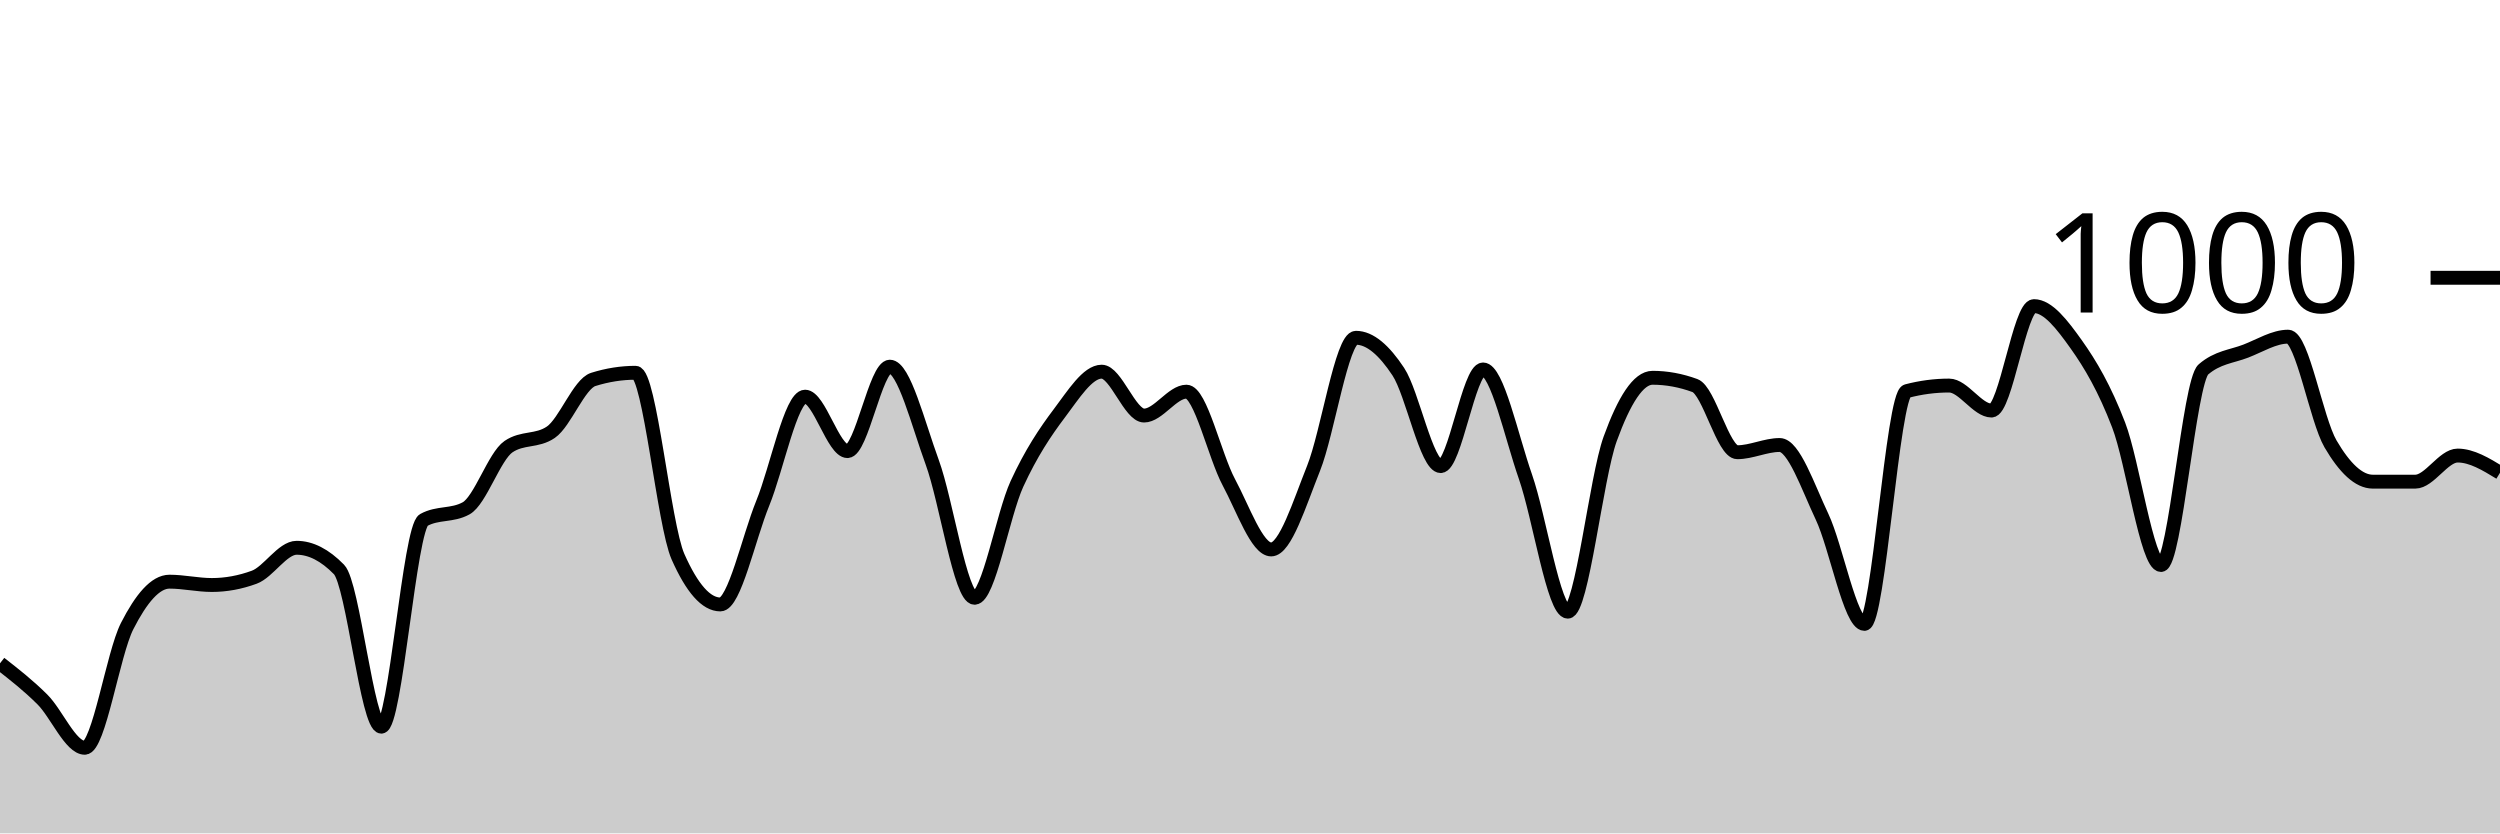
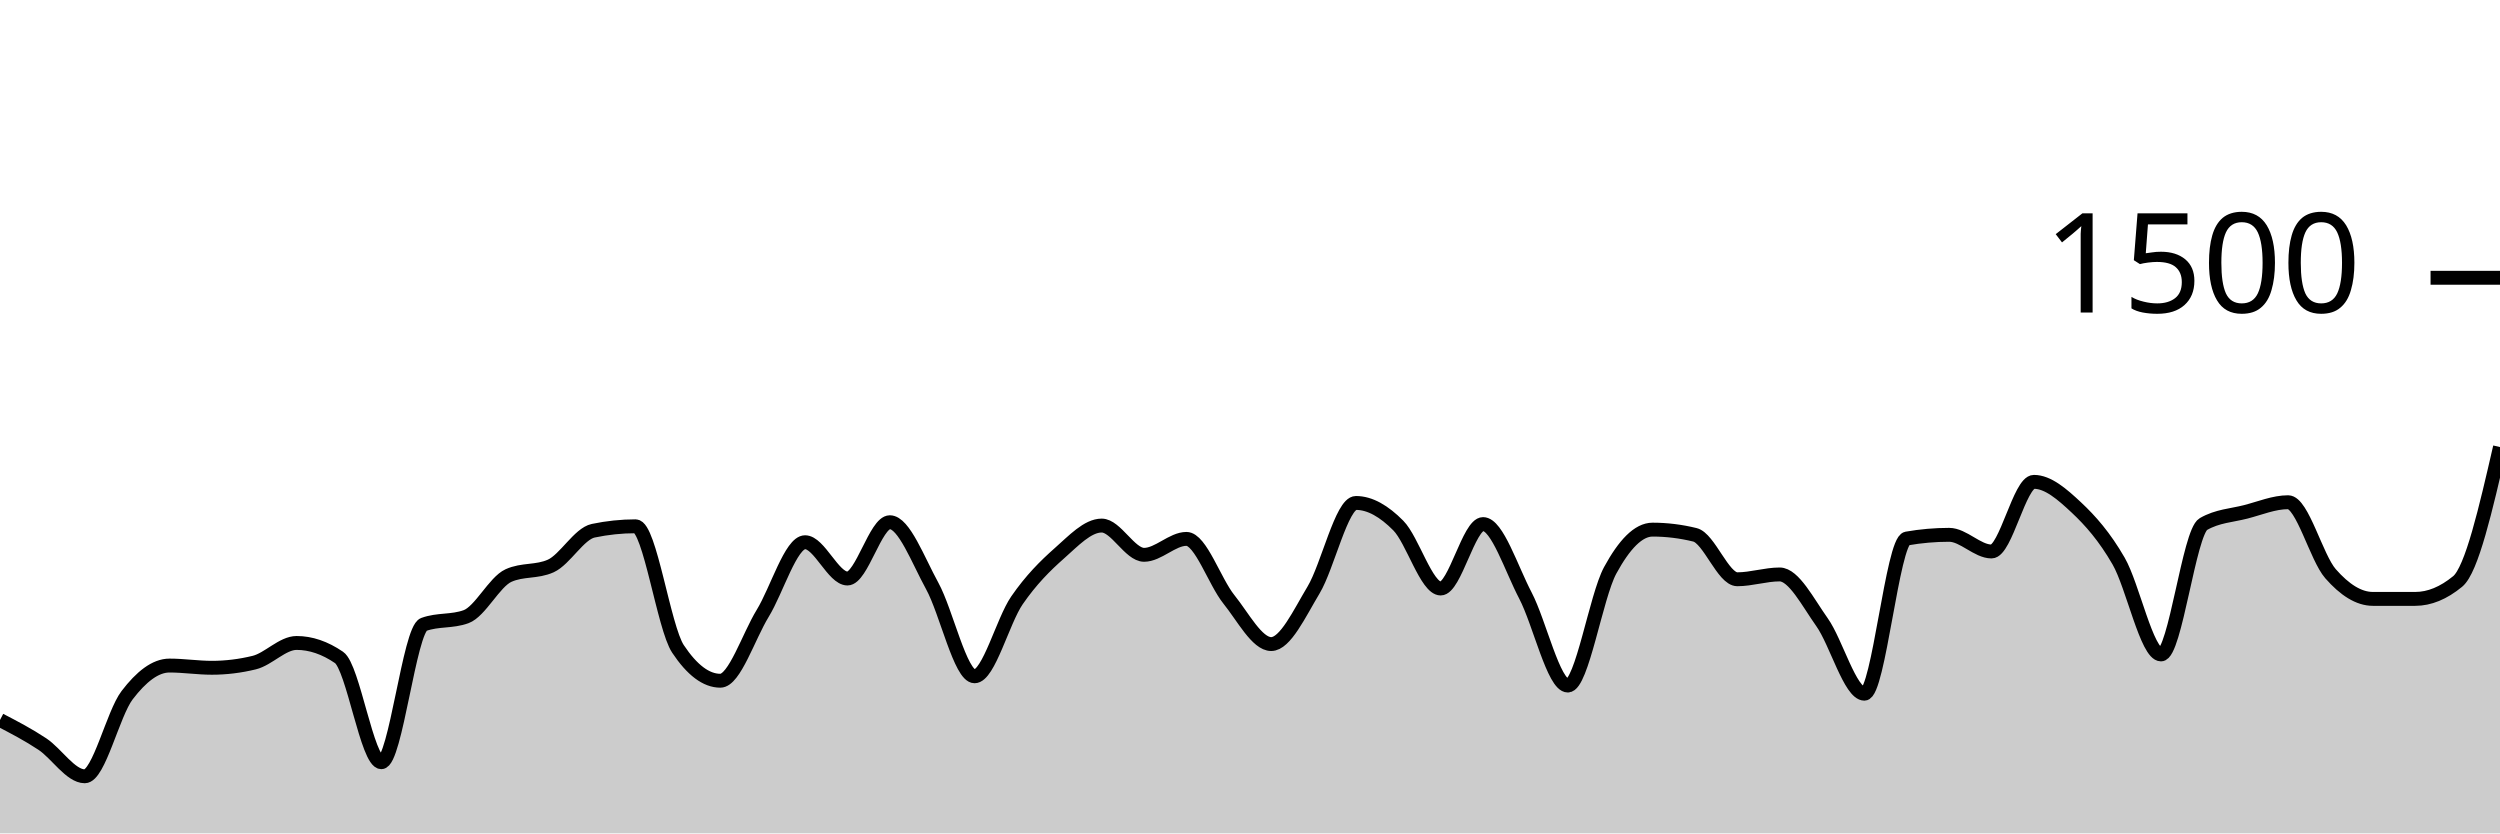
<svg xmlns="http://www.w3.org/2000/svg" viewBox="0 0 180 60">
  <g transform="translate(0,20)">
-     <path class="area" fill="rgba(0, 0, 0, 0.2)" d="M0,27.76C1.017,28.553,2.034,29.347,3.051,30.36C4.068,31.373,5.085,33.84,6.102,33.84C7.119,33.84,8.136,27.073,9.153,25.08C10.169,23.087,11.186,21.88,12.203,21.88C13.22,21.88,14.237,22.12,15.254,22.12C16.271,22.12,17.288,21.933,18.305,21.56C19.322,21.187,20.339,19.44,21.356,19.44C22.373,19.44,23.39,19.96,24.407,21C25.424,22.04,26.441,32.32,27.458,32.32C28.475,32.32,29.492,18,30.508,17.44C31.525,16.88,32.542,17.16,33.559,16.6C34.576,16.04,35.593,12.853,36.61,12.16C37.627,11.467,38.644,11.813,39.661,11.12C40.678,10.427,41.695,7.64,42.712,7.32C43.729,7,44.746,6.84,45.763,6.84C46.78,6.84,47.797,17.787,48.814,20.08C49.831,22.373,50.847,23.52,51.864,23.52C52.881,23.52,53.898,18.733,54.915,16.24C55.932,13.747,56.949,8.56,57.966,8.56C58.983,8.56,60,12.48,61.017,12.48C62.034,12.48,63.051,6.4,64.068,6.4C65.085,6.4,66.102,10.507,67.119,13.28C68.136,16.053,69.153,23.04,70.169,23.04C71.186,23.04,72.203,17.053,73.22,14.84C74.237,12.627,75.254,11.107,76.271,9.76C77.288,8.413,78.305,6.76,79.322,6.76C80.339,6.76,81.356,9.92,82.373,9.92C83.39,9.92,84.407,8.2,85.424,8.2C86.441,8.2,87.458,12.827,88.475,14.72C89.492,16.613,90.508,19.56,91.525,19.56C92.542,19.56,93.559,16.26,94.576,13.72C95.593,11.18,96.61,4.32,97.627,4.32C98.644,4.32,99.661,5.22,100.678,6.76C101.695,8.3,102.712,13.56,103.729,13.56C104.746,13.56,105.763,6.6,106.78,6.6C107.797,6.6,108.814,11.413,109.831,14.32C110.847,17.227,111.864,24.04,112.881,24.04C113.898,24.04,114.915,14.407,115.932,11.6C116.949,8.793,117.966,7.2,118.983,7.2C120,7.2,121.017,7.387,122.034,7.76C123.051,8.133,124.068,12.56,125.085,12.56C126.102,12.56,127.119,12.04,128.136,12.04C129.153,12.04,130.169,15.053,131.186,17.2C132.203,19.347,133.22,24.92,134.237,24.92C135.254,24.92,136.271,8.427,137.288,8.16C138.305,7.893,139.322,7.76,140.339,7.76C141.356,7.76,142.373,9.56,143.39,9.56C144.407,9.56,145.424,2.04,146.441,2.04C147.458,2.04,148.475,3.373,149.492,4.8C150.508,6.227,151.525,7.953,152.542,10.6C153.559,13.247,154.576,20.68,155.593,20.68C156.61,20.68,157.627,7.48,158.644,6.6C159.661,5.72,160.678,5.673,161.695,5.28C162.712,4.887,163.729,4.24,164.746,4.24C165.763,4.24,166.78,10.22,167.797,11.96C168.814,13.7,169.831,14.68,170.847,14.68C171.864,14.68,172.881,14.68,173.898,14.68C174.915,14.68,175.932,12.8,176.949,12.8C177.966,12.8,178.983,13.42,180,14.04L180,40C178.983,40,177.966,40,176.949,40C175.932,40,174.915,40,173.898,40C172.881,40,171.864,40,170.847,40C169.831,40,168.814,40,167.797,40C166.78,40,165.763,40,164.746,40C163.729,40,162.712,40,161.695,40C160.678,40,159.661,40,158.644,40C157.627,40,156.61,40,155.593,40C154.576,40,153.559,40,152.542,40C151.525,40,150.508,40,149.492,40C148.475,40,147.458,40,146.441,40C145.424,40,144.407,40,143.39,40C142.373,40,141.356,40,140.339,40C139.322,40,138.305,40,137.288,40C136.271,40,135.254,40,134.237,40C133.22,40,132.203,40,131.186,40C130.169,40,129.153,40,128.136,40C127.119,40,126.102,40,125.085,40C124.068,40,123.051,40,122.034,40C121.017,40,120,40,118.983,40C117.966,40,116.949,40,115.932,40C114.915,40,113.898,40,112.881,40C111.864,40,110.847,40,109.831,40C108.814,40,107.797,40,106.78,40C105.763,40,104.746,40,103.729,40C102.712,40,101.695,40,100.678,40C99.661,40,98.644,40,97.627,40C96.61,40,95.593,40,94.576,40C93.559,40,92.542,40,91.525,40C90.508,40,89.492,40,88.475,40C87.458,40,86.441,40,85.424,40C84.407,40,83.39,40,82.373,40C81.356,40,80.339,40,79.322,40C78.305,40,77.288,40,76.271,40C75.254,40,74.237,40,73.22,40C72.203,40,71.186,40,70.169,40C69.153,40,68.136,40,67.119,40C66.102,40,65.085,40,64.068,40C63.051,40,62.034,40,61.017,40C60,40,58.983,40,57.966,40C56.949,40,55.932,40,54.915,40C53.898,40,52.881,40,51.864,40C50.847,40,49.831,40,48.814,40C47.797,40,46.78,40,45.763,40C44.746,40,43.729,40,42.712,40C41.695,40,40.678,40,39.661,40C38.644,40,37.627,40,36.61,40C35.593,40,34.576,40,33.559,40C32.542,40,31.525,40,30.508,40C29.492,40,28.475,40,27.458,40C26.441,40,25.424,40,24.407,40C23.39,40,22.373,40,21.356,40C20.339,40,19.322,40,18.305,40C17.288,40,16.271,40,15.254,40C14.237,40,13.22,40,12.203,40C11.186,40,10.169,40,9.153,40C8.136,40,7.119,40,6.102,40C5.085,40,4.068,40,3.051,40C2.034,40,1.017,40,0,40Z" />
-     <path class="line" stroke="black" fill="none" d="M0,27.76C1.017,28.553,2.034,29.347,3.051,30.36C4.068,31.373,5.085,33.84,6.102,33.84C7.119,33.84,8.136,27.073,9.153,25.08C10.169,23.087,11.186,21.88,12.203,21.88C13.22,21.88,14.237,22.12,15.254,22.12C16.271,22.12,17.288,21.933,18.305,21.56C19.322,21.187,20.339,19.44,21.356,19.44C22.373,19.44,23.39,19.96,24.407,21C25.424,22.04,26.441,32.32,27.458,32.32C28.475,32.32,29.492,18,30.508,17.44C31.525,16.88,32.542,17.16,33.559,16.6C34.576,16.04,35.593,12.853,36.61,12.16C37.627,11.467,38.644,11.813,39.661,11.12C40.678,10.427,41.695,7.64,42.712,7.32C43.729,7,44.746,6.84,45.763,6.84C46.78,6.84,47.797,17.787,48.814,20.08C49.831,22.373,50.847,23.52,51.864,23.52C52.881,23.52,53.898,18.733,54.915,16.24C55.932,13.747,56.949,8.56,57.966,8.56C58.983,8.56,60,12.48,61.017,12.48C62.034,12.48,63.051,6.4,64.068,6.4C65.085,6.4,66.102,10.507,67.119,13.28C68.136,16.053,69.153,23.04,70.169,23.04C71.186,23.04,72.203,17.053,73.22,14.84C74.237,12.627,75.254,11.107,76.271,9.76C77.288,8.413,78.305,6.76,79.322,6.76C80.339,6.76,81.356,9.92,82.373,9.92C83.39,9.92,84.407,8.2,85.424,8.2C86.441,8.2,87.458,12.827,88.475,14.72C89.492,16.613,90.508,19.56,91.525,19.56C92.542,19.56,93.559,16.26,94.576,13.72C95.593,11.18,96.61,4.32,97.627,4.32C98.644,4.32,99.661,5.22,100.678,6.76C101.695,8.3,102.712,13.56,103.729,13.56C104.746,13.56,105.763,6.6,106.78,6.6C107.797,6.6,108.814,11.413,109.831,14.32C110.847,17.227,111.864,24.04,112.881,24.04C113.898,24.04,114.915,14.407,115.932,11.6C116.949,8.793,117.966,7.2,118.983,7.2C120,7.2,121.017,7.387,122.034,7.76C123.051,8.133,124.068,12.56,125.085,12.56C126.102,12.56,127.119,12.04,128.136,12.04C129.153,12.04,130.169,15.053,131.186,17.2C132.203,19.347,133.22,24.92,134.237,24.92C135.254,24.92,136.271,8.427,137.288,8.16C138.305,7.893,139.322,7.76,140.339,7.76C141.356,7.76,142.373,9.56,143.39,9.56C144.407,9.56,145.424,2.04,146.441,2.04C147.458,2.04,148.475,3.373,149.492,4.8C150.508,6.227,151.525,7.953,152.542,10.6C153.559,13.247,154.576,20.68,155.593,20.68C156.61,20.68,157.627,7.48,158.644,6.6C159.661,5.72,160.678,5.673,161.695,5.28C162.712,4.887,163.729,4.24,164.746,4.24C165.763,4.24,166.78,10.22,167.797,11.96C168.814,13.7,169.831,14.68,170.847,14.68C171.864,14.68,172.881,14.68,173.898,14.68C174.915,14.68,175.932,12.8,176.949,12.8C177.966,12.8,178.983,13.42,180,14.04" />
+     <path class="area" fill="rgba(0, 0, 0, 0.2)" d="M0,31.84C1.017,32.369,2.034,32.898,3.051,33.573C4.068,34.249,5.085,35.893,6.102,35.893C7.119,35.893,8.136,31.382,9.153,30.053C10.169,28.724,11.186,27.92,12.203,27.92C13.22,27.92,14.237,28.08,15.254,28.08C16.271,28.08,17.288,27.956,18.305,27.707C19.322,27.458,20.339,26.293,21.356,26.293C22.373,26.293,23.39,26.64,24.407,27.333C25.424,28.027,26.441,34.88,27.458,34.88C28.475,34.88,29.492,25.333,30.508,24.96C31.525,24.587,32.542,24.773,33.559,24.4C34.576,24.027,35.593,21.902,36.61,21.44C37.627,20.978,38.644,21.209,39.661,20.747C40.678,20.284,41.695,18.427,42.712,18.213C43.729,18,44.746,17.893,45.763,17.893C46.78,17.893,47.797,25.191,48.814,26.72C49.831,28.249,50.847,29.013,51.864,29.013C52.881,29.013,53.898,25.822,54.915,24.16C55.932,22.498,56.949,19.04,57.966,19.04C58.983,19.04,60,21.653,61.017,21.653C62.034,21.653,63.051,17.6,64.068,17.6C65.085,17.6,66.102,20.338,67.119,22.187C68.136,24.036,69.153,28.693,70.169,28.693C71.186,28.693,72.203,24.702,73.22,23.227C74.237,21.751,75.254,20.738,76.271,19.84C77.288,18.942,78.305,17.84,79.322,17.84C80.339,17.84,81.356,19.947,82.373,19.947C83.39,19.947,84.407,18.8,85.424,18.8C86.441,18.8,87.458,21.884,88.475,23.147C89.492,24.409,90.508,26.373,91.525,26.373C92.542,26.373,93.559,24.173,94.576,22.48C95.593,20.787,96.61,16.213,97.627,16.213C98.644,16.213,99.661,16.813,100.678,17.84C101.695,18.867,102.712,22.373,103.729,22.373C104.746,22.373,105.763,17.733,106.78,17.733C107.797,17.733,108.814,20.942,109.831,22.88C110.847,24.818,111.864,29.36,112.881,29.36C113.898,29.36,114.915,22.938,115.932,21.067C116.949,19.196,117.966,18.133,118.983,18.133C120,18.133,121.017,18.258,122.034,18.507C123.051,18.756,124.068,21.707,125.085,21.707C126.102,21.707,127.119,21.36,128.136,21.36C129.153,21.36,130.169,23.369,131.186,24.8C132.203,26.231,133.22,29.947,134.237,29.947C135.254,29.947,136.271,18.951,137.288,18.773C138.305,18.596,139.322,18.507,140.339,18.507C141.356,18.507,142.373,19.707,143.39,19.707C144.407,19.707,145.424,14.693,146.441,14.693C147.458,14.693,148.475,15.582,149.492,16.533C150.508,17.484,151.525,18.636,152.542,20.4C153.559,22.164,154.576,27.12,155.593,27.12C156.61,27.12,157.627,18.32,158.644,17.733C159.661,17.147,160.678,17.116,161.695,16.853C162.712,16.591,163.729,16.16,164.746,16.16C165.763,16.16,166.78,20.147,167.797,21.307C168.814,22.467,169.831,23.12,170.847,23.12C171.864,23.12,172.881,23.12,173.898,23.12C174.915,23.12,175.932,22.702,176.949,21.867C177.966,21.031,178.983,16.609,180,12.187L180,40C178.983,40,177.966,40,176.949,40C175.932,40,174.915,40,173.898,40C172.881,40,171.864,40,170.847,40C169.831,40,168.814,40,167.797,40C166.78,40,165.763,40,164.746,40C163.729,40,162.712,40,161.695,40C160.678,40,159.661,40,158.644,40C157.627,40,156.61,40,155.593,40C154.576,40,153.559,40,152.542,40C151.525,40,150.508,40,149.492,40C148.475,40,147.458,40,146.441,40C145.424,40,144.407,40,143.39,40C142.373,40,141.356,40,140.339,40C139.322,40,138.305,40,137.288,40C136.271,40,135.254,40,134.237,40C133.22,40,132.203,40,131.186,40C130.169,40,129.153,40,128.136,40C127.119,40,126.102,40,125.085,40C124.068,40,123.051,40,122.034,40C121.017,40,120,40,118.983,40C117.966,40,116.949,40,115.932,40C114.915,40,113.898,40,112.881,40C111.864,40,110.847,40,109.831,40C108.814,40,107.797,40,106.78,40C105.763,40,104.746,40,103.729,40C102.712,40,101.695,40,100.678,40C99.661,40,98.644,40,97.627,40C96.61,40,95.593,40,94.576,40C93.559,40,92.542,40,91.525,40C90.508,40,89.492,40,88.475,40C87.458,40,86.441,40,85.424,40C84.407,40,83.39,40,82.373,40C81.356,40,80.339,40,79.322,40C78.305,40,77.288,40,76.271,40C75.254,40,74.237,40,73.22,40C72.203,40,71.186,40,70.169,40C69.153,40,68.136,40,67.119,40C66.102,40,65.085,40,64.068,40C63.051,40,62.034,40,61.017,40C60,40,58.983,40,57.966,40C56.949,40,55.932,40,54.915,40C53.898,40,52.881,40,51.864,40C50.847,40,49.831,40,48.814,40C47.797,40,46.78,40,45.763,40C44.746,40,43.729,40,42.712,40C41.695,40,40.678,40,39.661,40C38.644,40,37.627,40,36.61,40C35.593,40,34.576,40,33.559,40C32.542,40,31.525,40,30.508,40C29.492,40,28.475,40,27.458,40C26.441,40,25.424,40,24.407,40C23.39,40,22.373,40,21.356,40C20.339,40,19.322,40,18.305,40C17.288,40,16.271,40,15.254,40C14.237,40,13.22,40,12.203,40C11.186,40,10.169,40,9.153,40C8.136,40,7.119,40,6.102,40C5.085,40,4.068,40,3.051,40C2.034,40,1.017,40,0,40Z" />
+     <path class="line" stroke="black" fill="none" d="M0,31.84C1.017,32.369,2.034,32.898,3.051,33.573C4.068,34.249,5.085,35.893,6.102,35.893C7.119,35.893,8.136,31.382,9.153,30.053C10.169,28.724,11.186,27.92,12.203,27.92C13.22,27.92,14.237,28.08,15.254,28.08C16.271,28.08,17.288,27.956,18.305,27.707C19.322,27.458,20.339,26.293,21.356,26.293C22.373,26.293,23.39,26.64,24.407,27.333C25.424,28.027,26.441,34.88,27.458,34.88C28.475,34.88,29.492,25.333,30.508,24.96C31.525,24.587,32.542,24.773,33.559,24.4C34.576,24.027,35.593,21.902,36.61,21.44C37.627,20.978,38.644,21.209,39.661,20.747C40.678,20.284,41.695,18.427,42.712,18.213C43.729,18,44.746,17.893,45.763,17.893C46.78,17.893,47.797,25.191,48.814,26.72C49.831,28.249,50.847,29.013,51.864,29.013C52.881,29.013,53.898,25.822,54.915,24.16C55.932,22.498,56.949,19.04,57.966,19.04C58.983,19.04,60,21.653,61.017,21.653C62.034,21.653,63.051,17.6,64.068,17.6C65.085,17.6,66.102,20.338,67.119,22.187C68.136,24.036,69.153,28.693,70.169,28.693C71.186,28.693,72.203,24.702,73.22,23.227C74.237,21.751,75.254,20.738,76.271,19.84C77.288,18.942,78.305,17.84,79.322,17.84C80.339,17.84,81.356,19.947,82.373,19.947C83.39,19.947,84.407,18.8,85.424,18.8C86.441,18.8,87.458,21.884,88.475,23.147C89.492,24.409,90.508,26.373,91.525,26.373C92.542,26.373,93.559,24.173,94.576,22.48C95.593,20.787,96.61,16.213,97.627,16.213C98.644,16.213,99.661,16.813,100.678,17.84C101.695,18.867,102.712,22.373,103.729,22.373C104.746,22.373,105.763,17.733,106.78,17.733C107.797,17.733,108.814,20.942,109.831,22.88C110.847,24.818,111.864,29.36,112.881,29.36C113.898,29.36,114.915,22.938,115.932,21.067C116.949,19.196,117.966,18.133,118.983,18.133C120,18.133,121.017,18.258,122.034,18.507C123.051,18.756,124.068,21.707,125.085,21.707C126.102,21.707,127.119,21.36,128.136,21.36C129.153,21.36,130.169,23.369,131.186,24.8C132.203,26.231,133.22,29.947,134.237,29.947C135.254,29.947,136.271,18.951,137.288,18.773C138.305,18.596,139.322,18.507,140.339,18.507C141.356,18.507,142.373,19.707,143.39,19.707C144.407,19.707,145.424,14.693,146.441,14.693C147.458,14.693,148.475,15.582,149.492,16.533C150.508,17.484,151.525,18.636,152.542,20.4C153.559,22.164,154.576,27.12,155.593,27.12C156.61,27.12,157.627,18.32,158.644,17.733C159.661,17.147,160.678,17.116,161.695,16.853C162.712,16.591,163.729,16.16,164.746,16.16C165.763,16.16,166.78,20.147,167.797,21.307C168.814,22.467,169.831,23.12,170.847,23.12C171.864,23.12,172.881,23.12,173.898,23.12C174.915,23.12,175.932,22.702,176.949,21.867C177.966,21.031,178.983,16.609,180,12.187" />
    <path class="axis-ceiling" stroke-width="1" stroke="black" fill="none" d="M175,0L180,0" />
-     <text class="axis-ceiling-label" font-family="sans-serif" text-anchor="end" font-size="10px" x="170" y="2.5">1000</text>
+     <text class="axis-ceiling-label" font-family="sans-serif" text-anchor="end" font-size="10px" x="170" y="2.5">1500</text>
  </g>
</svg>
